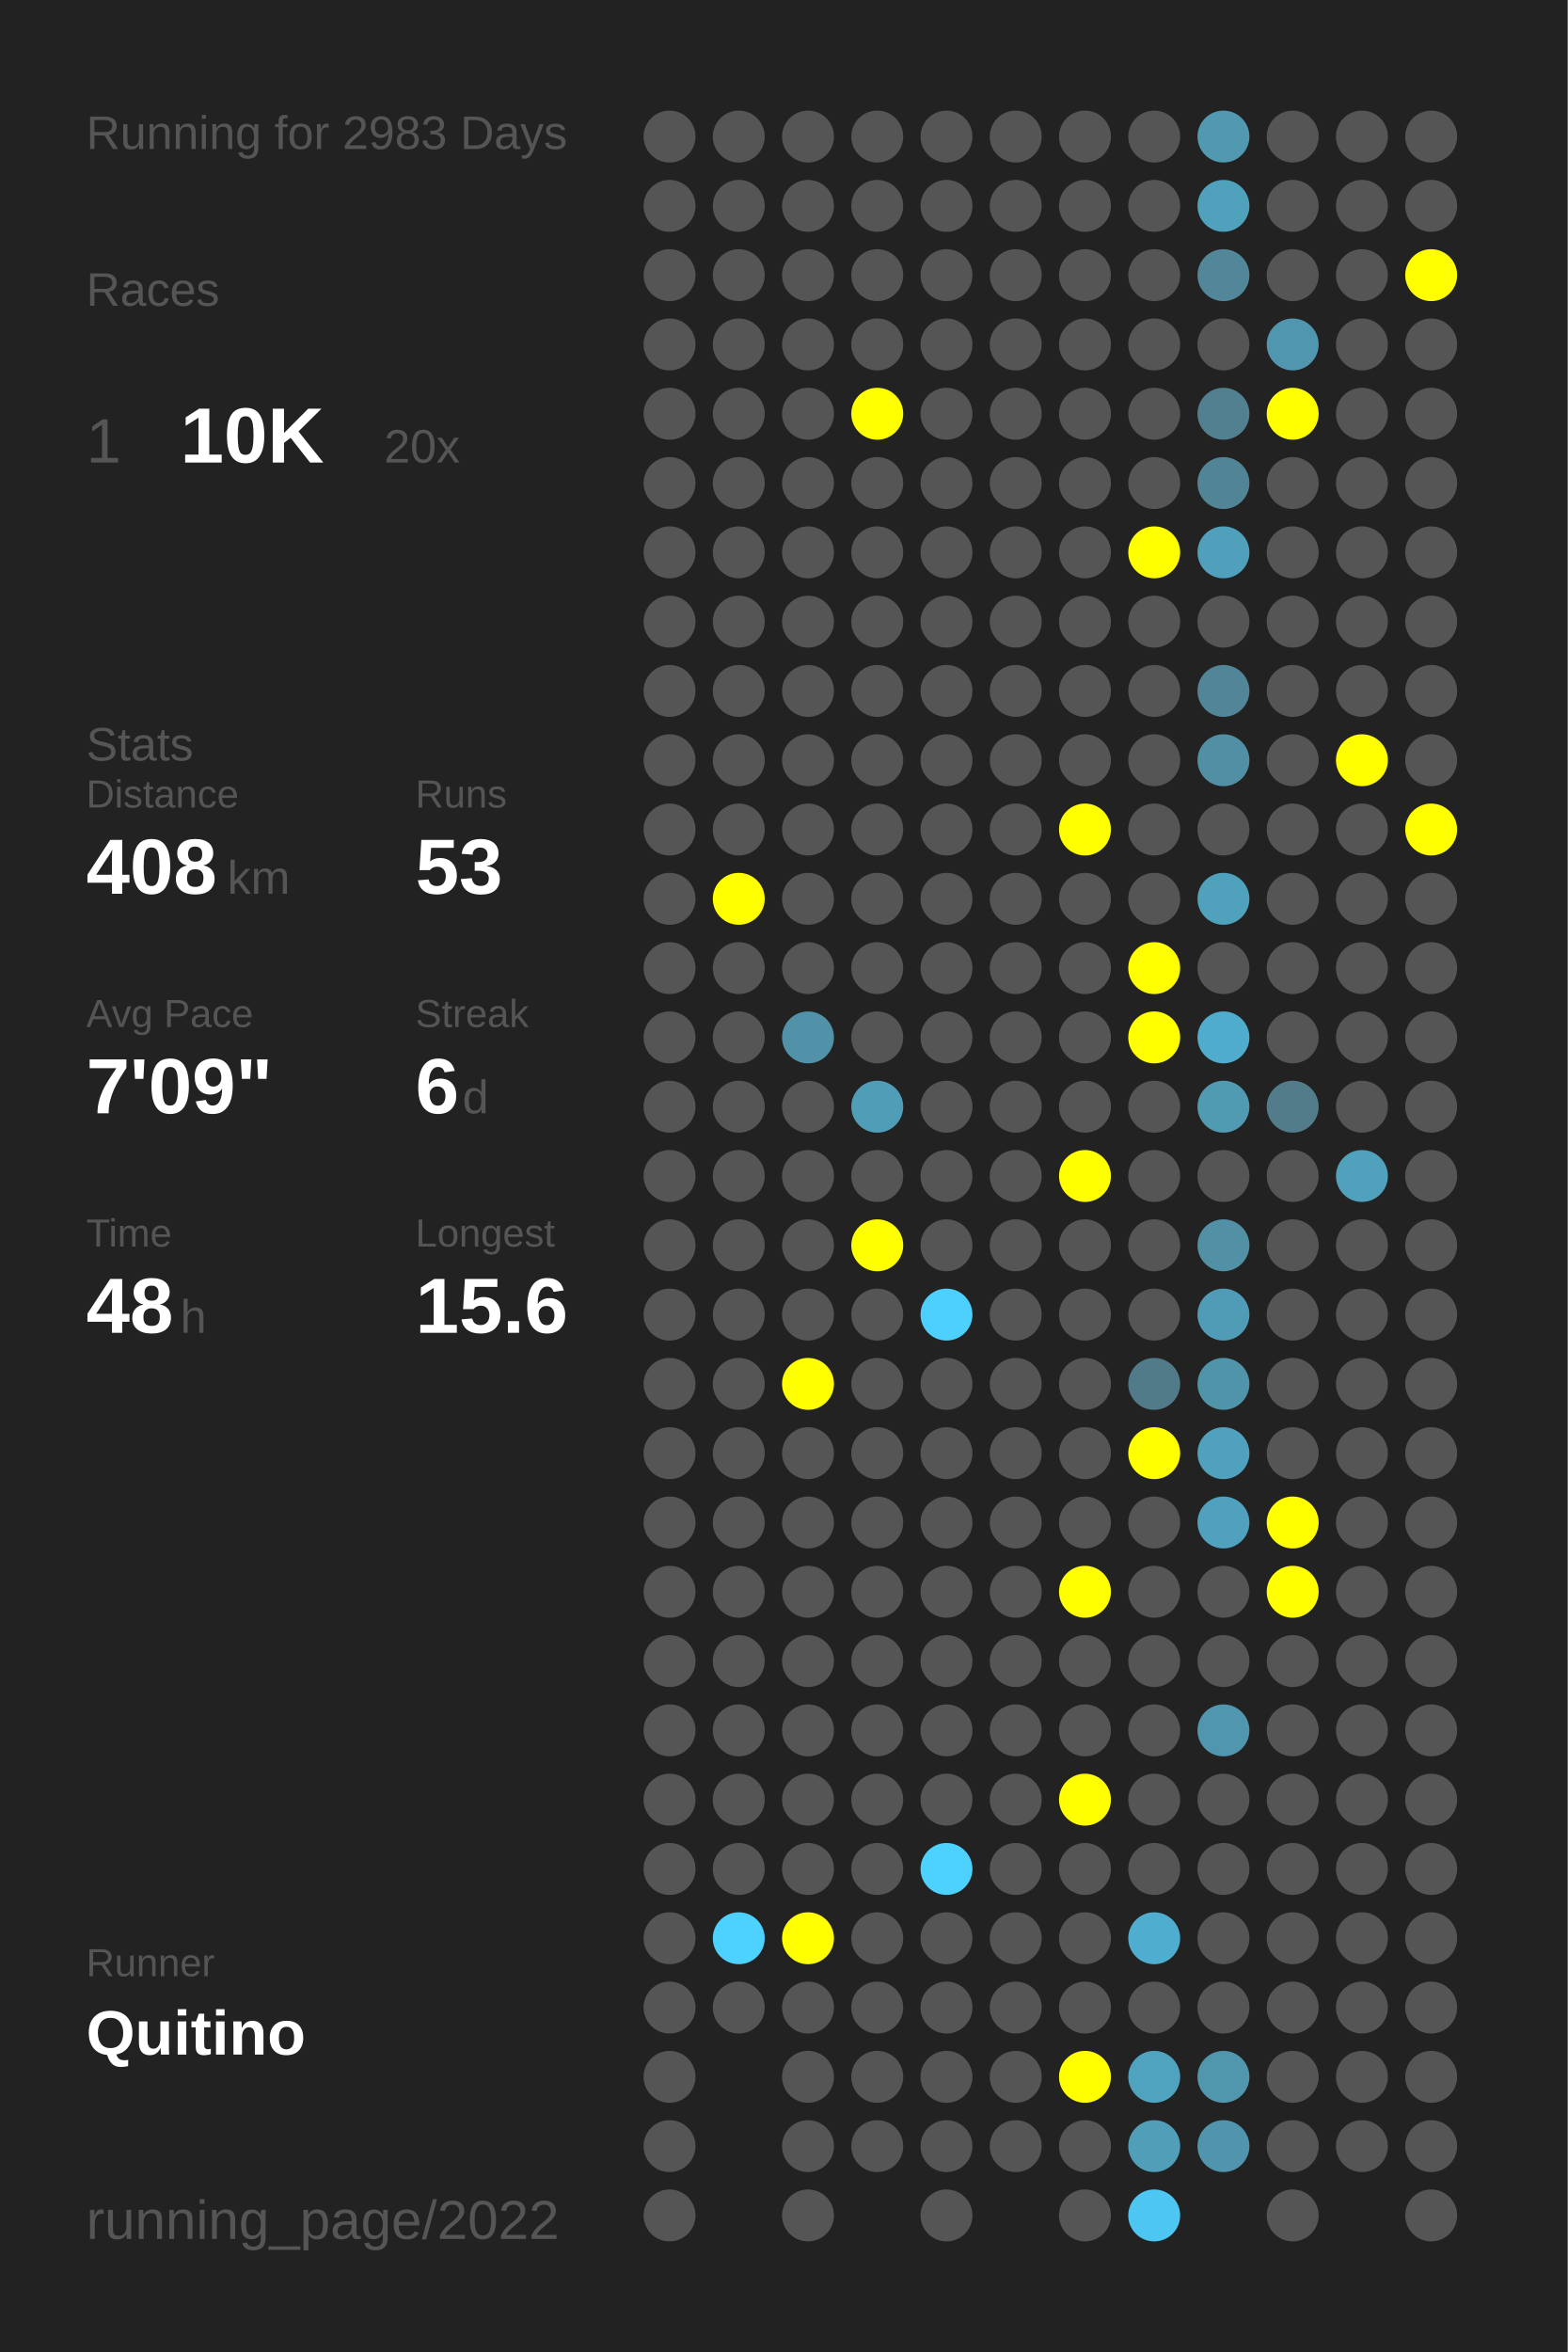
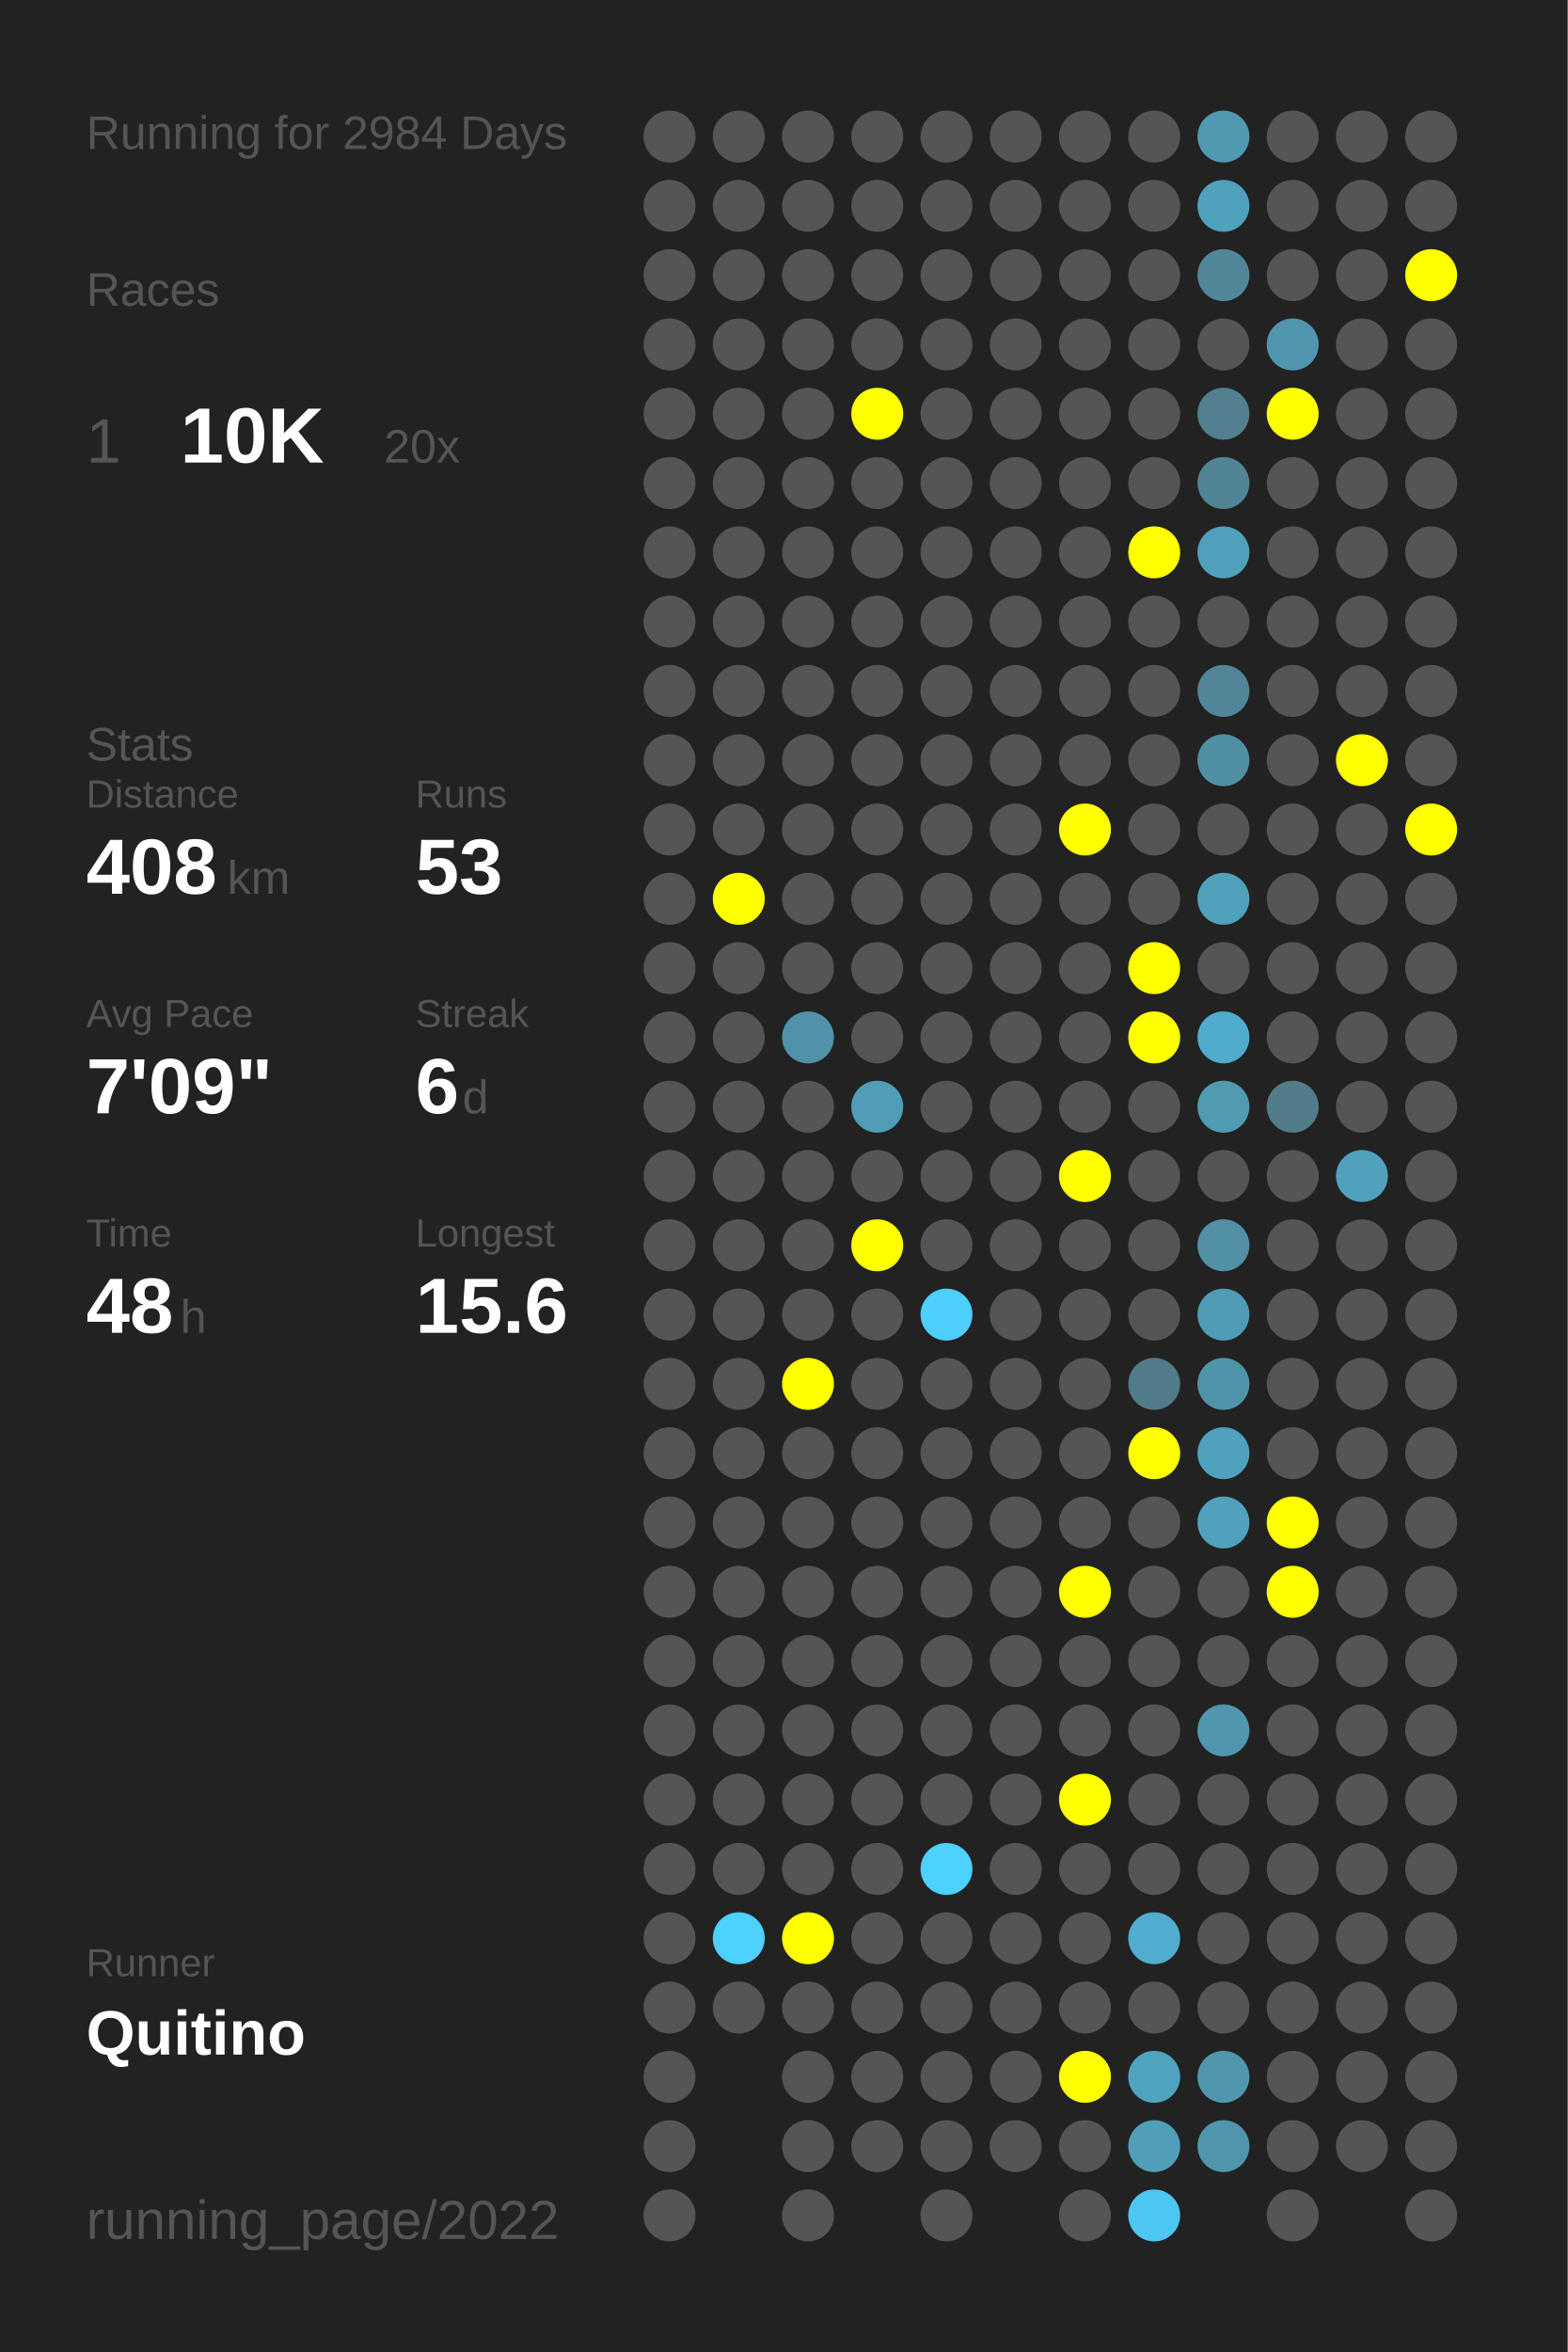
<svg xmlns="http://www.w3.org/2000/svg" baseProfile="full" height="300mm" version="1.1" viewBox="0,0,200,300" width="200mm">
  <defs />
  <rect fill="#222222" height="300" width="200" x="0" y="0" />
-   <text fill="#555555" style="font-size:6px; font-family:Arial;" x="11" y="19">Running for 2983 Days</text>
+   <text fill="#555555" style="font-size:6px; font-family:Arial;" x="11" y="19">Running for 2984 Days</text>
  <text fill="#555555" style="font-size:6px; font-family:Arial;" x="11" y="39">Races</text>
  <text fill="#555555" style="font-size:8px; font-family:Arial;" x="11" y="59">1</text>
  <text fill="#FFFFFF" style="font-size:10px; font-family:Arial; font-weight:bold;" x="23" y="59">10K</text>
  <text fill="#555555" style="font-size:6px; font-family:Arial;" x="49" y="59">20x</text>
  <text fill="#555555" style="font-size:6px; font-family:Arial;" x="11" y="97">Stats</text>
  <text fill="#555555" style="font-size:5px; font-family:Arial;" x="11" y="103">Distance</text>
  <text fill="#FFFFFF" style="font-size:10px; font-family:Arial; font-weight:bold;" x="11" y="114">408</text>
  <text fill="#555555" style="font-size:6px; font-family:Arial;" x="29" y="114">km</text>
  <text fill="#555555" style="font-size:5px; font-family:Arial;" x="53" y="103">Runs</text>
  <text fill="#FFFFFF" style="font-size:10px; font-family:Arial; font-weight:bold;" x="53" y="114">53</text>
  <text fill="#555555" style="font-size:5px; font-family:Arial;" x="11" y="131">Avg Pace</text>
  <text fill="#FFFFFF" style="font-size:10px; font-family:Arial; font-weight:bold;" x="11" y="142">7'09"</text>
  <text fill="#555555" style="font-size:5px; font-family:Arial;" x="53" y="131">Streak</text>
  <text fill="#FFFFFF" style="font-size:10px; font-family:Arial; font-weight:bold;" x="53" y="142">6</text>
  <text fill="#555555" style="font-size:6px; font-family:Arial;" x="59" y="142">d</text>
  <text fill="#555555" style="font-size:5px; font-family:Arial;" x="11" y="159">Time</text>
  <text fill="#FFFFFF" style="font-size:10px; font-family:Arial; font-weight:bold;" x="11" y="170">48</text>
  <text fill="#555555" style="font-size:6px; font-family:Arial;" x="23" y="170">h</text>
  <text fill="#555555" style="font-size:5px; font-family:Arial;" x="53" y="159">Longest</text>
  <text fill="#FFFFFF" style="font-size:10px; font-family:Arial; font-weight:bold;" x="53" y="170">15.6</text>
  <text fill="#555555" style="font-size:5px; font-family:Arial;" x="11" y="252.065">Runner</text>
  <text fill="#FFFFFF" style="font-size:8px; font-family:Arial; font-weight:bold;" x="11" y="262.065">Quitino</text>
  <text fill="#555555" style="font-size:7px; font-family:Arial;" x="11" y="285.581">running_page/2022</text>
  <circle cx="85.417" cy="17.419" fill="#555555" r="3.312" />
  <circle cx="85.417" cy="26.258" fill="#555555" r="3.312" />
  <circle cx="85.417" cy="35.097" fill="#555555" r="3.312" />
  <circle cx="85.417" cy="43.935" fill="#555555" r="3.312" />
  <circle cx="85.417" cy="52.774" fill="#555555" r="3.312" />
  <circle cx="85.417" cy="61.613" fill="#555555" r="3.312" />
  <circle cx="85.417" cy="70.452" fill="#555555" r="3.312" />
  <circle cx="85.417" cy="79.29" fill="#555555" r="3.312" />
  <circle cx="85.417" cy="88.129" fill="#555555" r="3.312" />
  <circle cx="85.417" cy="96.968" fill="#555555" r="3.312" />
  <circle cx="85.417" cy="105.806" fill="#555555" r="3.312" />
  <circle cx="85.417" cy="114.645" fill="#555555" r="3.312" />
  <circle cx="85.417" cy="123.484" fill="#555555" r="3.312" />
  <circle cx="85.417" cy="132.323" fill="#555555" r="3.312" />
  <circle cx="85.417" cy="141.161" fill="#555555" r="3.312" />
  <circle cx="85.417" cy="150" fill="#555555" r="3.312" />
  <circle cx="85.417" cy="158.839" fill="#555555" r="3.312" />
  <circle cx="85.417" cy="167.677" fill="#555555" r="3.312" />
  <circle cx="85.417" cy="176.516" fill="#555555" r="3.312" />
  <circle cx="85.417" cy="185.355" fill="#555555" r="3.312" />
  <circle cx="85.417" cy="194.194" fill="#555555" r="3.312" />
  <circle cx="85.417" cy="203.032" fill="#555555" r="3.312" />
  <circle cx="85.417" cy="211.871" fill="#555555" r="3.312" />
  <circle cx="85.417" cy="220.71" fill="#555555" r="3.312" />
  <circle cx="85.417" cy="229.548" fill="#555555" r="3.312" />
  <circle cx="85.417" cy="238.387" fill="#555555" r="3.312" />
  <circle cx="85.417" cy="247.226" fill="#555555" r="3.312" />
  <circle cx="85.417" cy="256.065" fill="#555555" r="3.312" />
  <circle cx="85.417" cy="264.903" fill="#555555" r="3.312" />
  <circle cx="85.417" cy="273.742" fill="#555555" r="3.312" />
  <circle cx="85.417" cy="282.581" fill="#555555" r="3.312" />
  <circle cx="94.25" cy="17.419" fill="#555555" r="3.312" />
  <circle cx="94.25" cy="26.258" fill="#555555" r="3.312" />
  <circle cx="94.25" cy="35.097" fill="#555555" r="3.312" />
  <circle cx="94.25" cy="43.935" fill="#555555" r="3.312" />
  <circle cx="94.25" cy="52.774" fill="#555555" r="3.312" />
  <circle cx="94.25" cy="61.613" fill="#555555" r="3.312" />
  <circle cx="94.25" cy="70.452" fill="#555555" r="3.312" />
  <circle cx="94.25" cy="79.29" fill="#555555" r="3.312" />
  <circle cx="94.25" cy="88.129" fill="#555555" r="3.312" />
  <circle cx="94.25" cy="96.968" fill="#555555" r="3.312" />
  <circle cx="94.25" cy="105.806" fill="#555555" r="3.312" />
  <circle cx="94.25" cy="114.645" fill="#FFFF00" r="3.312" />
  <circle cx="94.25" cy="123.484" fill="#555555" r="3.312" />
  <circle cx="94.25" cy="132.323" fill="#555555" r="3.312" />
  <circle cx="94.25" cy="141.161" fill="#555555" r="3.312" />
  <circle cx="94.25" cy="150" fill="#555555" r="3.312" />
  <circle cx="94.25" cy="158.839" fill="#555555" r="3.312" />
  <circle cx="94.25" cy="167.677" fill="#555555" r="3.312" />
  <circle cx="94.25" cy="176.516" fill="#555555" r="3.312" />
  <circle cx="94.25" cy="185.355" fill="#555555" r="3.312" />
  <circle cx="94.25" cy="194.194" fill="#555555" r="3.312" />
  <circle cx="94.25" cy="203.032" fill="#555555" r="3.312" />
  <circle cx="94.25" cy="211.871" fill="#555555" r="3.312" />
  <circle cx="94.25" cy="220.71" fill="#555555" r="3.312" />
  <circle cx="94.25" cy="229.548" fill="#555555" r="3.312" />
  <circle cx="94.25" cy="238.387" fill="#555555" r="3.312" />
  <circle cx="94.25" cy="247.226" fill="#4dd1fe" r="3.312" />
  <circle cx="94.25" cy="256.065" fill="#555555" r="3.312" />
  <circle cx="103.083" cy="17.419" fill="#555555" r="3.312" />
  <circle cx="103.083" cy="26.258" fill="#555555" r="3.312" />
  <circle cx="103.083" cy="35.097" fill="#555555" r="3.312" />
  <circle cx="103.083" cy="43.935" fill="#555555" r="3.312" />
  <circle cx="103.083" cy="52.774" fill="#555555" r="3.312" />
  <circle cx="103.083" cy="61.613" fill="#555555" r="3.312" />
  <circle cx="103.083" cy="70.452" fill="#555555" r="3.312" />
  <circle cx="103.083" cy="79.29" fill="#555555" r="3.312" />
  <circle cx="103.083" cy="88.129" fill="#555555" r="3.312" />
  <circle cx="103.083" cy="96.968" fill="#555555" r="3.312" />
  <circle cx="103.083" cy="105.806" fill="#555555" r="3.312" />
  <circle cx="103.083" cy="114.645" fill="#555555" r="3.312" />
  <circle cx="103.083" cy="123.484" fill="#555555" r="3.312" />
  <circle cx="103.083" cy="132.323" fill="#5192a8" r="3.312" />
  <circle cx="103.083" cy="141.161" fill="#555555" r="3.312" />
  <circle cx="103.083" cy="150" fill="#555555" r="3.312" />
  <circle cx="103.083" cy="158.839" fill="#555555" r="3.312" />
  <circle cx="103.083" cy="167.677" fill="#555555" r="3.312" />
  <circle cx="103.083" cy="176.516" fill="#FFFF00" r="3.312" />
  <circle cx="103.083" cy="185.355" fill="#555555" r="3.312" />
  <circle cx="103.083" cy="194.194" fill="#555555" r="3.312" />
  <circle cx="103.083" cy="203.032" fill="#555555" r="3.312" />
  <circle cx="103.083" cy="211.871" fill="#555555" r="3.312" />
  <circle cx="103.083" cy="220.71" fill="#555555" r="3.312" />
  <circle cx="103.083" cy="229.548" fill="#555555" r="3.312" />
  <circle cx="103.083" cy="238.387" fill="#555555" r="3.312" />
  <circle cx="103.083" cy="247.226" fill="#FFFF00" r="3.312" />
  <circle cx="103.083" cy="256.065" fill="#555555" r="3.312" />
  <circle cx="103.083" cy="264.903" fill="#555555" r="3.312" />
  <circle cx="103.083" cy="273.742" fill="#555555" r="3.312" />
  <circle cx="103.083" cy="282.581" fill="#555555" r="3.312" />
  <circle cx="111.917" cy="17.419" fill="#555555" r="3.312" />
  <circle cx="111.917" cy="26.258" fill="#555555" r="3.312" />
  <circle cx="111.917" cy="35.097" fill="#555555" r="3.312" />
  <circle cx="111.917" cy="43.935" fill="#555555" r="3.312" />
  <circle cx="111.917" cy="52.774" fill="#FFFF00" r="3.312" />
  <circle cx="111.917" cy="61.613" fill="#555555" r="3.312" />
  <circle cx="111.917" cy="70.452" fill="#555555" r="3.312" />
  <circle cx="111.917" cy="79.29" fill="#555555" r="3.312" />
  <circle cx="111.917" cy="88.129" fill="#555555" r="3.312" />
  <circle cx="111.917" cy="96.968" fill="#555555" r="3.312" />
  <circle cx="111.917" cy="105.806" fill="#555555" r="3.312" />
  <circle cx="111.917" cy="114.645" fill="#555555" r="3.312" />
  <circle cx="111.917" cy="123.484" fill="#555555" r="3.312" />
  <circle cx="111.917" cy="132.323" fill="#555555" r="3.312" />
  <circle cx="111.917" cy="141.161" fill="#509db7" r="3.312" />
  <circle cx="111.917" cy="150" fill="#555555" r="3.312" />
  <circle cx="111.917" cy="158.839" fill="#FFFF00" r="3.312" />
  <circle cx="111.917" cy="167.677" fill="#555555" r="3.312" />
  <circle cx="111.917" cy="176.516" fill="#555555" r="3.312" />
  <circle cx="111.917" cy="185.355" fill="#555555" r="3.312" />
  <circle cx="111.917" cy="194.194" fill="#555555" r="3.312" />
  <circle cx="111.917" cy="203.032" fill="#555555" r="3.312" />
  <circle cx="111.917" cy="211.871" fill="#555555" r="3.312" />
  <circle cx="111.917" cy="220.71" fill="#555555" r="3.312" />
  <circle cx="111.917" cy="229.548" fill="#555555" r="3.312" />
  <circle cx="111.917" cy="238.387" fill="#555555" r="3.312" />
  <circle cx="111.917" cy="247.226" fill="#555555" r="3.312" />
  <circle cx="111.917" cy="256.065" fill="#555555" r="3.312" />
  <circle cx="111.917" cy="264.903" fill="#555555" r="3.312" />
  <circle cx="111.917" cy="273.742" fill="#555555" r="3.312" />
  <circle cx="120.75" cy="17.419" fill="#555555" r="3.312" />
  <circle cx="120.75" cy="26.258" fill="#555555" r="3.312" />
  <circle cx="120.75" cy="35.097" fill="#555555" r="3.312" />
  <circle cx="120.75" cy="43.935" fill="#555555" r="3.312" />
  <circle cx="120.75" cy="52.774" fill="#555555" r="3.312" />
  <circle cx="120.75" cy="61.613" fill="#555555" r="3.312" />
  <circle cx="120.75" cy="70.452" fill="#555555" r="3.312" />
  <circle cx="120.75" cy="79.29" fill="#555555" r="3.312" />
  <circle cx="120.75" cy="88.129" fill="#555555" r="3.312" />
  <circle cx="120.75" cy="96.968" fill="#555555" r="3.312" />
  <circle cx="120.75" cy="105.806" fill="#555555" r="3.312" />
  <circle cx="120.75" cy="114.645" fill="#555555" r="3.312" />
  <circle cx="120.75" cy="123.484" fill="#555555" r="3.312" />
  <circle cx="120.75" cy="132.323" fill="#555555" r="3.312" />
  <circle cx="120.75" cy="141.161" fill="#555555" r="3.312" />
  <circle cx="120.75" cy="150" fill="#555555" r="3.312" />
  <circle cx="120.75" cy="158.839" fill="#555555" r="3.312" />
  <circle cx="120.75" cy="167.677" fill="#4dd0fd" r="3.312" />
  <circle cx="120.75" cy="176.516" fill="#555555" r="3.312" />
  <circle cx="120.75" cy="185.355" fill="#555555" r="3.312" />
  <circle cx="120.75" cy="194.194" fill="#555555" r="3.312" />
  <circle cx="120.75" cy="203.032" fill="#555555" r="3.312" />
  <circle cx="120.75" cy="211.871" fill="#555555" r="3.312" />
  <circle cx="120.75" cy="220.71" fill="#555555" r="3.312" />
  <circle cx="120.75" cy="229.548" fill="#555555" r="3.312" />
  <circle cx="120.75" cy="238.387" fill="#4dd1fe" r="3.312" />
  <circle cx="120.75" cy="247.226" fill="#555555" r="3.312" />
  <circle cx="120.75" cy="256.065" fill="#555555" r="3.312" />
  <circle cx="120.75" cy="264.903" fill="#555555" r="3.312" />
  <circle cx="120.75" cy="273.742" fill="#555555" r="3.312" />
  <circle cx="120.75" cy="282.581" fill="#555555" r="3.312" />
  <circle cx="129.583" cy="17.419" fill="#555555" r="3.312" />
  <circle cx="129.583" cy="26.258" fill="#555555" r="3.312" />
  <circle cx="129.583" cy="35.097" fill="#555555" r="3.312" />
  <circle cx="129.583" cy="43.935" fill="#555555" r="3.312" />
  <circle cx="129.583" cy="52.774" fill="#555555" r="3.312" />
  <circle cx="129.583" cy="61.613" fill="#555555" r="3.312" />
  <circle cx="129.583" cy="70.452" fill="#555555" r="3.312" />
  <circle cx="129.583" cy="79.29" fill="#555555" r="3.312" />
  <circle cx="129.583" cy="88.129" fill="#555555" r="3.312" />
  <circle cx="129.583" cy="96.968" fill="#555555" r="3.312" />
  <circle cx="129.583" cy="105.806" fill="#555555" r="3.312" />
  <circle cx="129.583" cy="114.645" fill="#555555" r="3.312" />
  <circle cx="129.583" cy="123.484" fill="#555555" r="3.312" />
  <circle cx="129.583" cy="132.323" fill="#555555" r="3.312" />
  <circle cx="129.583" cy="141.161" fill="#555555" r="3.312" />
  <circle cx="129.583" cy="150" fill="#555555" r="3.312" />
  <circle cx="129.583" cy="158.839" fill="#555555" r="3.312" />
  <circle cx="129.583" cy="167.677" fill="#555555" r="3.312" />
  <circle cx="129.583" cy="176.516" fill="#555555" r="3.312" />
  <circle cx="129.583" cy="185.355" fill="#555555" r="3.312" />
  <circle cx="129.583" cy="194.194" fill="#555555" r="3.312" />
  <circle cx="129.583" cy="203.032" fill="#555555" r="3.312" />
  <circle cx="129.583" cy="211.871" fill="#555555" r="3.312" />
  <circle cx="129.583" cy="220.71" fill="#555555" r="3.312" />
  <circle cx="129.583" cy="229.548" fill="#555555" r="3.312" />
  <circle cx="129.583" cy="238.387" fill="#555555" r="3.312" />
  <circle cx="129.583" cy="247.226" fill="#555555" r="3.312" />
  <circle cx="129.583" cy="256.065" fill="#555555" r="3.312" />
  <circle cx="129.583" cy="264.903" fill="#555555" r="3.312" />
  <circle cx="129.583" cy="273.742" fill="#555555" r="3.312" />
  <circle cx="138.417" cy="17.419" fill="#555555" r="3.312" />
  <circle cx="138.417" cy="26.258" fill="#555555" r="3.312" />
  <circle cx="138.417" cy="35.097" fill="#555555" r="3.312" />
  <circle cx="138.417" cy="43.935" fill="#555555" r="3.312" />
  <circle cx="138.417" cy="52.774" fill="#555555" r="3.312" />
  <circle cx="138.417" cy="61.613" fill="#555555" r="3.312" />
  <circle cx="138.417" cy="70.452" fill="#555555" r="3.312" />
  <circle cx="138.417" cy="79.29" fill="#555555" r="3.312" />
  <circle cx="138.417" cy="88.129" fill="#555555" r="3.312" />
  <circle cx="138.417" cy="96.968" fill="#555555" r="3.312" />
  <circle cx="138.417" cy="105.806" fill="#FFFF00" r="3.312" />
  <circle cx="138.417" cy="114.645" fill="#555555" r="3.312" />
  <circle cx="138.417" cy="123.484" fill="#555555" r="3.312" />
  <circle cx="138.417" cy="132.323" fill="#555555" r="3.312" />
  <circle cx="138.417" cy="141.161" fill="#555555" r="3.312" />
  <circle cx="138.417" cy="150" fill="#FFFF00" r="3.312" />
  <circle cx="138.417" cy="158.839" fill="#555555" r="3.312" />
  <circle cx="138.417" cy="167.677" fill="#555555" r="3.312" />
  <circle cx="138.417" cy="176.516" fill="#555555" r="3.312" />
  <circle cx="138.417" cy="185.355" fill="#555555" r="3.312" />
  <circle cx="138.417" cy="194.194" fill="#555555" r="3.312" />
  <circle cx="138.417" cy="203.032" fill="#FFFF00" r="3.312" />
  <circle cx="138.417" cy="211.871" fill="#555555" r="3.312" />
  <circle cx="138.417" cy="220.71" fill="#555555" r="3.312" />
  <circle cx="138.417" cy="229.548" fill="#FFFF00" r="3.312" />
  <circle cx="138.417" cy="238.387" fill="#555555" r="3.312" />
  <circle cx="138.417" cy="247.226" fill="#555555" r="3.312" />
  <circle cx="138.417" cy="256.065" fill="#555555" r="3.312" />
  <circle cx="138.417" cy="264.903" fill="#FFFF00" r="3.312" />
  <circle cx="138.417" cy="273.742" fill="#555555" r="3.312" />
  <circle cx="138.417" cy="282.581" fill="#555555" r="3.312" />
  <circle cx="147.25" cy="17.419" fill="#555555" r="3.312" />
  <circle cx="147.25" cy="26.258" fill="#555555" r="3.312" />
  <circle cx="147.25" cy="35.097" fill="#555555" r="3.312" />
  <circle cx="147.25" cy="43.935" fill="#555555" r="3.312" />
  <circle cx="147.25" cy="52.774" fill="#555555" r="3.312" />
  <circle cx="147.25" cy="61.613" fill="#555555" r="3.312" />
  <circle cx="147.25" cy="70.452" fill="#FFFF00" r="3.312" />
  <circle cx="147.25" cy="79.29" fill="#555555" r="3.312" />
  <circle cx="147.25" cy="88.129" fill="#555555" r="3.312" />
  <circle cx="147.25" cy="96.968" fill="#555555" r="3.312" />
  <circle cx="147.25" cy="105.806" fill="#555555" r="3.312" />
  <circle cx="147.25" cy="114.645" fill="#555555" r="3.312" />
  <circle cx="147.25" cy="123.484" fill="#FFFF00" r="3.312" />
  <circle cx="147.25" cy="132.323" fill="#FFFF00" r="3.312" />
  <circle cx="147.25" cy="141.161" fill="#555555" r="3.312" />
  <circle cx="147.25" cy="150" fill="#555555" r="3.312" />
  <circle cx="147.25" cy="158.839" fill="#555555" r="3.312" />
  <circle cx="147.25" cy="167.677" fill="#555555" r="3.312" />
  <circle cx="147.25" cy="176.516" fill="#527b89" r="3.312" />
  <circle cx="147.25" cy="185.355" fill="#FFFF00" r="3.312" />
  <circle cx="147.25" cy="194.194" fill="#555555" r="3.312" />
  <circle cx="147.25" cy="203.032" fill="#555555" r="3.312" />
  <circle cx="147.25" cy="211.871" fill="#555555" r="3.312" />
  <circle cx="147.25" cy="220.71" fill="#555555" r="3.312" />
  <circle cx="147.25" cy="229.548" fill="#555555" r="3.312" />
  <circle cx="147.25" cy="238.387" fill="#555555" r="3.312" />
  <circle cx="147.25" cy="247.226" fill="#4faecf" r="3.312" />
  <circle cx="147.25" cy="256.065" fill="#555555" r="3.312" />
  <circle cx="147.25" cy="264.903" fill="#50a3bf" r="3.312" />
  <circle cx="147.25" cy="273.742" fill="#509eb8" r="3.312" />
  <circle cx="147.25" cy="282.581" fill="#4dc7f1" r="3.312" />
  <circle cx="156.083" cy="17.419" fill="#5099b1" r="3.312" />
  <circle cx="156.083" cy="26.258" fill="#50a1bc" r="3.312" />
  <circle cx="156.083" cy="35.097" fill="#518799" r="3.312" />
  <circle cx="156.083" cy="43.935" fill="#555555" r="3.312" />
  <circle cx="156.083" cy="52.774" fill="#528090" r="3.312" />
  <circle cx="156.083" cy="61.613" fill="#518596" r="3.312" />
  <circle cx="156.083" cy="70.452" fill="#50a0bb" r="3.312" />
  <circle cx="156.083" cy="79.29" fill="#555555" r="3.312" />
  <circle cx="156.083" cy="88.129" fill="#518597" r="3.312" />
  <circle cx="156.083" cy="96.968" fill="#518fa4" r="3.312" />
  <circle cx="156.083" cy="105.806" fill="#555555" r="3.312" />
  <circle cx="156.083" cy="114.645" fill="#50a1bc" r="3.312" />
  <circle cx="156.083" cy="123.484" fill="#555555" r="3.312" />
  <circle cx="156.083" cy="132.323" fill="#4faccc" r="3.312" />
  <circle cx="156.083" cy="141.161" fill="#509ab2" r="3.312" />
  <circle cx="156.083" cy="150" fill="#555555" r="3.312" />
  <circle cx="156.083" cy="158.839" fill="#5190a5" r="3.312" />
  <circle cx="156.083" cy="167.677" fill="#509bb5" r="3.312" />
  <circle cx="156.083" cy="176.516" fill="#5094aa" r="3.312" />
  <circle cx="156.083" cy="185.355" fill="#50a1bd" r="3.312" />
  <circle cx="156.083" cy="194.194" fill="#50a1bd" r="3.312" />
  <circle cx="156.083" cy="203.032" fill="#555555" r="3.312" />
  <circle cx="156.083" cy="211.871" fill="#555555" r="3.312" />
  <circle cx="156.083" cy="220.71" fill="#5096ae" r="3.312" />
  <circle cx="156.083" cy="229.548" fill="#555555" r="3.312" />
  <circle cx="156.083" cy="238.387" fill="#555555" r="3.312" />
  <circle cx="156.083" cy="247.226" fill="#555555" r="3.312" />
  <circle cx="156.083" cy="256.065" fill="#555555" r="3.312" />
  <circle cx="156.083" cy="264.903" fill="#5097ae" r="3.312" />
  <circle cx="156.083" cy="273.742" fill="#5095ad" r="3.312" />
  <circle cx="164.917" cy="17.419" fill="#555555" r="3.312" />
  <circle cx="164.917" cy="26.258" fill="#555555" r="3.312" />
  <circle cx="164.917" cy="35.097" fill="#555555" r="3.312" />
  <circle cx="164.917" cy="43.935" fill="#5096ae" r="3.312" />
  <circle cx="164.917" cy="52.774" fill="#FFFF00" r="3.312" />
  <circle cx="164.917" cy="61.613" fill="#555555" r="3.312" />
  <circle cx="164.917" cy="70.452" fill="#555555" r="3.312" />
  <circle cx="164.917" cy="79.29" fill="#555555" r="3.312" />
  <circle cx="164.917" cy="88.129" fill="#555555" r="3.312" />
  <circle cx="164.917" cy="96.968" fill="#555555" r="3.312" />
  <circle cx="164.917" cy="105.806" fill="#555555" r="3.312" />
  <circle cx="164.917" cy="114.645" fill="#555555" r="3.312" />
  <circle cx="164.917" cy="123.484" fill="#555555" r="3.312" />
  <circle cx="164.917" cy="132.323" fill="#555555" r="3.312" />
  <circle cx="164.917" cy="141.161" fill="#527c8a" r="3.312" />
  <circle cx="164.917" cy="150" fill="#555555" r="3.312" />
  <circle cx="164.917" cy="158.839" fill="#555555" r="3.312" />
  <circle cx="164.917" cy="167.677" fill="#555555" r="3.312" />
  <circle cx="164.917" cy="176.516" fill="#555555" r="3.312" />
  <circle cx="164.917" cy="185.355" fill="#555555" r="3.312" />
  <circle cx="164.917" cy="194.194" fill="#FFFF00" r="3.312" />
  <circle cx="164.917" cy="203.032" fill="#FFFF00" r="3.312" />
  <circle cx="164.917" cy="211.871" fill="#555555" r="3.312" />
  <circle cx="164.917" cy="220.71" fill="#555555" r="3.312" />
  <circle cx="164.917" cy="229.548" fill="#555555" r="3.312" />
  <circle cx="164.917" cy="238.387" fill="#555555" r="3.312" />
  <circle cx="164.917" cy="247.226" fill="#555555" r="3.312" />
  <circle cx="164.917" cy="256.065" fill="#555555" r="3.312" />
  <circle cx="164.917" cy="264.903" fill="#555555" r="3.312" />
  <circle cx="164.917" cy="273.742" fill="#555555" r="3.312" />
  <circle cx="164.917" cy="282.581" fill="#555555" r="3.312" />
  <circle cx="173.75" cy="17.419" fill="#555555" r="3.312" />
  <circle cx="173.75" cy="26.258" fill="#555555" r="3.312" />
  <circle cx="173.75" cy="35.097" fill="#555555" r="3.312" />
  <circle cx="173.75" cy="43.935" fill="#555555" r="3.312" />
  <circle cx="173.75" cy="52.774" fill="#555555" r="3.312" />
  <circle cx="173.75" cy="61.613" fill="#555555" r="3.312" />
  <circle cx="173.75" cy="70.452" fill="#555555" r="3.312" />
  <circle cx="173.75" cy="79.29" fill="#555555" r="3.312" />
  <circle cx="173.75" cy="88.129" fill="#555555" r="3.312" />
  <circle cx="173.75" cy="96.968" fill="#FFFF00" r="3.312" />
  <circle cx="173.75" cy="105.806" fill="#555555" r="3.312" />
  <circle cx="173.75" cy="114.645" fill="#555555" r="3.312" />
  <circle cx="173.75" cy="123.484" fill="#555555" r="3.312" />
  <circle cx="173.75" cy="132.323" fill="#555555" r="3.312" />
  <circle cx="173.75" cy="141.161" fill="#555555" r="3.312" />
  <circle cx="173.75" cy="150" fill="#50a1bc" r="3.312" />
  <circle cx="173.75" cy="158.839" fill="#555555" r="3.312" />
  <circle cx="173.75" cy="167.677" fill="#555555" r="3.312" />
  <circle cx="173.75" cy="176.516" fill="#555555" r="3.312" />
  <circle cx="173.75" cy="185.355" fill="#555555" r="3.312" />
  <circle cx="173.75" cy="194.194" fill="#555555" r="3.312" />
  <circle cx="173.75" cy="203.032" fill="#555555" r="3.312" />
  <circle cx="173.75" cy="211.871" fill="#555555" r="3.312" />
  <circle cx="173.75" cy="220.71" fill="#555555" r="3.312" />
  <circle cx="173.75" cy="229.548" fill="#555555" r="3.312" />
  <circle cx="173.75" cy="238.387" fill="#555555" r="3.312" />
  <circle cx="173.75" cy="247.226" fill="#555555" r="3.312" />
  <circle cx="173.75" cy="256.065" fill="#555555" r="3.312" />
  <circle cx="173.75" cy="264.903" fill="#555555" r="3.312" />
  <circle cx="173.75" cy="273.742" fill="#555555" r="3.312" />
  <circle cx="182.583" cy="17.419" fill="#555555" r="3.312" />
  <circle cx="182.583" cy="26.258" fill="#555555" r="3.312" />
  <circle cx="182.583" cy="35.097" fill="#FFFF00" r="3.312" />
  <circle cx="182.583" cy="43.935" fill="#555555" r="3.312" />
  <circle cx="182.583" cy="52.774" fill="#555555" r="3.312" />
  <circle cx="182.583" cy="61.613" fill="#555555" r="3.312" />
  <circle cx="182.583" cy="70.452" fill="#555555" r="3.312" />
  <circle cx="182.583" cy="79.29" fill="#555555" r="3.312" />
  <circle cx="182.583" cy="88.129" fill="#555555" r="3.312" />
  <circle cx="182.583" cy="96.968" fill="#555555" r="3.312" />
  <circle cx="182.583" cy="105.806" fill="#FFFF00" r="3.312" />
  <circle cx="182.583" cy="114.645" fill="#555555" r="3.312" />
  <circle cx="182.583" cy="123.484" fill="#555555" r="3.312" />
  <circle cx="182.583" cy="132.323" fill="#555555" r="3.312" />
  <circle cx="182.583" cy="141.161" fill="#555555" r="3.312" />
  <circle cx="182.583" cy="150" fill="#555555" r="3.312" />
  <circle cx="182.583" cy="158.839" fill="#555555" r="3.312" />
  <circle cx="182.583" cy="167.677" fill="#555555" r="3.312" />
  <circle cx="182.583" cy="176.516" fill="#555555" r="3.312" />
  <circle cx="182.583" cy="185.355" fill="#555555" r="3.312" />
  <circle cx="182.583" cy="194.194" fill="#555555" r="3.312" />
  <circle cx="182.583" cy="203.032" fill="#555555" r="3.312" />
  <circle cx="182.583" cy="211.871" fill="#555555" r="3.312" />
  <circle cx="182.583" cy="220.71" fill="#555555" r="3.312" />
  <circle cx="182.583" cy="229.548" fill="#555555" r="3.312" />
  <circle cx="182.583" cy="238.387" fill="#555555" r="3.312" />
  <circle cx="182.583" cy="247.226" fill="#555555" r="3.312" />
  <circle cx="182.583" cy="256.065" fill="#555555" r="3.312" />
  <circle cx="182.583" cy="264.903" fill="#555555" r="3.312" />
  <circle cx="182.583" cy="273.742" fill="#555555" r="3.312" />
  <circle cx="182.583" cy="282.581" fill="#555555" r="3.312" />
</svg>
